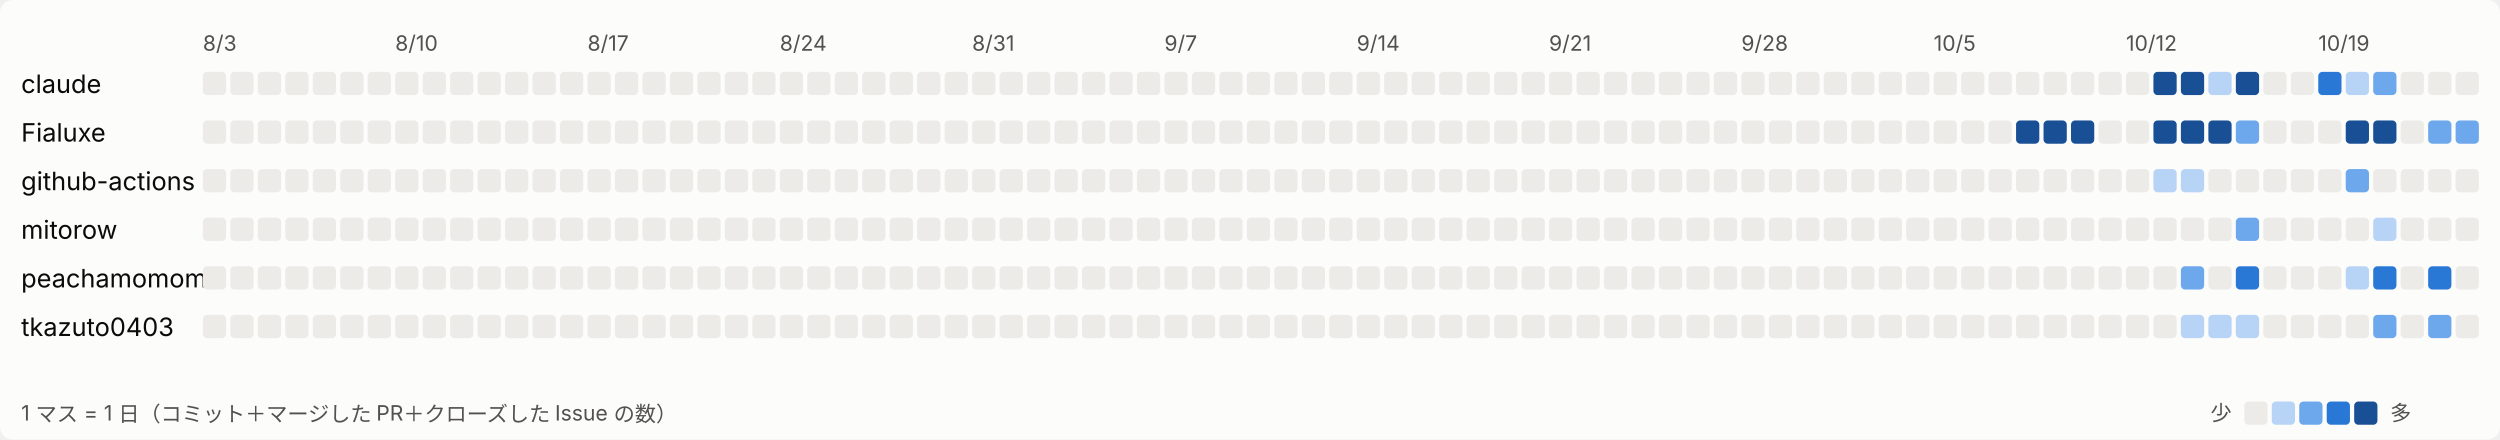
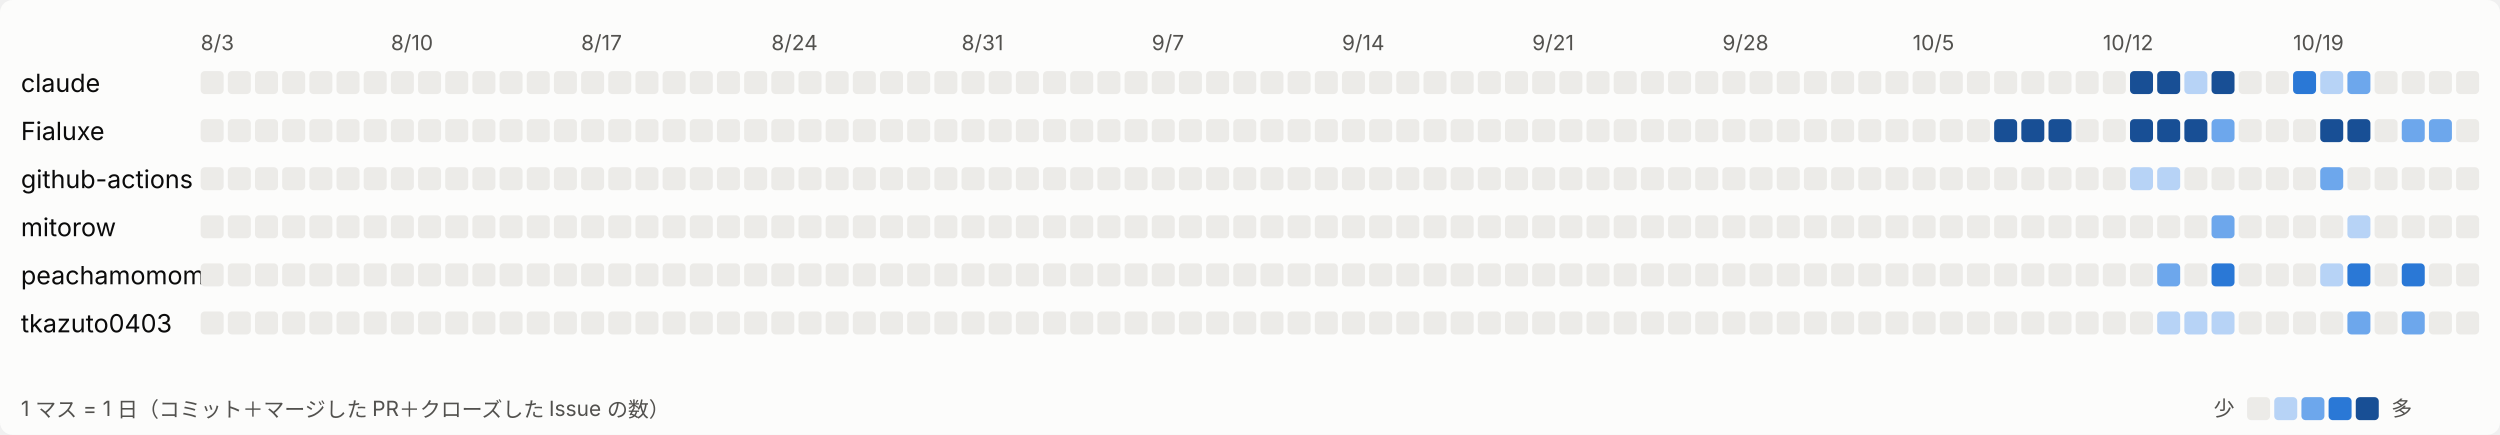
- <svg xmlns="http://www.w3.org/2000/svg" width="1183" height="208" viewBox="0 0 1183 208" role="img" aria-label="日ごとの活動">
+ <svg xmlns="http://www.w3.org/2000/svg" width="1196" height="208" viewBox="0 0 1196 208" role="img" aria-label="日ごとの活動">
  <style>
svg{font-family:system-ui,-apple-system,'Segoe UI','Hiragino Sans','Noto Sans JP',sans-serif}
.bg{fill:#fcfcfb}.t1{fill:#0b0b0b;font-size:12px}.t2{fill:#52514e;font-size:10px}.l0{fill:#ecebe8}.l1{fill:#b7d3f6}.l2{fill:#6da7ec}.l3{fill:#2a78d6}.l4{fill:#184f95}
@media (prefers-color-scheme: dark){.bg{fill:#1a1a19}.t1{fill:#ffffff}.t2{fill:#c3c2b7}.l0{fill:#2c2c2a}.l1{fill:#184f95}.l2{fill:#256abf}.l3{fill:#3987e5}.l4{fill:#86b6ef}}
</style>
-   <rect class="bg" width="1183" height="208" rx="6" />
+   <rect class="bg" width="1196" height="208" rx="6" />
  <text class="t2" x="96" y="24">8/3</text>
  <text class="t2" x="187" y="24">8/10</text>
  <text class="t2" x="278" y="24">8/17</text>
  <text class="t2" x="369" y="24">8/24</text>
  <text class="t2" x="460" y="24">8/31</text>
  <text class="t2" x="551" y="24">9/7</text>
  <text class="t2" x="642" y="24">9/14</text>
  <text class="t2" x="733" y="24">9/21</text>
  <text class="t2" x="824" y="24">9/28</text>
  <text class="t2" x="915" y="24">10/5</text>
  <text class="t2" x="1006" y="24">10/12</text>
  <text class="t2" x="1097" y="24">10/19</text>
  <text class="t1" x="10" y="44">claude</text>
  <rect class="l0" x="96" y="34" width="11" height="11" rx="2" />
  <rect class="l0" x="109" y="34" width="11" height="11" rx="2" />
  <rect class="l0" x="122" y="34" width="11" height="11" rx="2" />
  <rect class="l0" x="135" y="34" width="11" height="11" rx="2" />
  <rect class="l0" x="148" y="34" width="11" height="11" rx="2" />
  <rect class="l0" x="161" y="34" width="11" height="11" rx="2" />
  <rect class="l0" x="174" y="34" width="11" height="11" rx="2" />
  <rect class="l0" x="187" y="34" width="11" height="11" rx="2" />
  <rect class="l0" x="200" y="34" width="11" height="11" rx="2" />
  <rect class="l0" x="213" y="34" width="11" height="11" rx="2" />
  <rect class="l0" x="226" y="34" width="11" height="11" rx="2" />
  <rect class="l0" x="239" y="34" width="11" height="11" rx="2" />
  <rect class="l0" x="252" y="34" width="11" height="11" rx="2" />
  <rect class="l0" x="265" y="34" width="11" height="11" rx="2" />
  <rect class="l0" x="278" y="34" width="11" height="11" rx="2" />
  <rect class="l0" x="291" y="34" width="11" height="11" rx="2" />
  <rect class="l0" x="304" y="34" width="11" height="11" rx="2" />
  <rect class="l0" x="317" y="34" width="11" height="11" rx="2" />
  <rect class="l0" x="330" y="34" width="11" height="11" rx="2" />
  <rect class="l0" x="343" y="34" width="11" height="11" rx="2" />
  <rect class="l0" x="356" y="34" width="11" height="11" rx="2" />
  <rect class="l0" x="369" y="34" width="11" height="11" rx="2" />
  <rect class="l0" x="382" y="34" width="11" height="11" rx="2" />
  <rect class="l0" x="395" y="34" width="11" height="11" rx="2" />
  <rect class="l0" x="408" y="34" width="11" height="11" rx="2" />
  <rect class="l0" x="421" y="34" width="11" height="11" rx="2" />
  <rect class="l0" x="434" y="34" width="11" height="11" rx="2" />
  <rect class="l0" x="447" y="34" width="11" height="11" rx="2" />
  <rect class="l0" x="460" y="34" width="11" height="11" rx="2" />
  <rect class="l0" x="473" y="34" width="11" height="11" rx="2" />
  <rect class="l0" x="486" y="34" width="11" height="11" rx="2" />
  <rect class="l0" x="499" y="34" width="11" height="11" rx="2" />
  <rect class="l0" x="512" y="34" width="11" height="11" rx="2" />
  <rect class="l0" x="525" y="34" width="11" height="11" rx="2" />
  <rect class="l0" x="538" y="34" width="11" height="11" rx="2" />
  <rect class="l0" x="551" y="34" width="11" height="11" rx="2" />
  <rect class="l0" x="564" y="34" width="11" height="11" rx="2" />
  <rect class="l0" x="577" y="34" width="11" height="11" rx="2" />
  <rect class="l0" x="590" y="34" width="11" height="11" rx="2" />
  <rect class="l0" x="603" y="34" width="11" height="11" rx="2" />
  <rect class="l0" x="616" y="34" width="11" height="11" rx="2" />
  <rect class="l0" x="629" y="34" width="11" height="11" rx="2" />
  <rect class="l0" x="642" y="34" width="11" height="11" rx="2" />
  <rect class="l0" x="655" y="34" width="11" height="11" rx="2" />
  <rect class="l0" x="668" y="34" width="11" height="11" rx="2" />
  <rect class="l0" x="681" y="34" width="11" height="11" rx="2" />
  <rect class="l0" x="694" y="34" width="11" height="11" rx="2" />
  <rect class="l0" x="707" y="34" width="11" height="11" rx="2" />
  <rect class="l0" x="720" y="34" width="11" height="11" rx="2" />
  <rect class="l0" x="733" y="34" width="11" height="11" rx="2" />
  <rect class="l0" x="746" y="34" width="11" height="11" rx="2" />
  <rect class="l0" x="759" y="34" width="11" height="11" rx="2" />
  <rect class="l0" x="772" y="34" width="11" height="11" rx="2" />
  <rect class="l0" x="785" y="34" width="11" height="11" rx="2" />
  <rect class="l0" x="798" y="34" width="11" height="11" rx="2" />
  <rect class="l0" x="811" y="34" width="11" height="11" rx="2" />
  <rect class="l0" x="824" y="34" width="11" height="11" rx="2" />
  <rect class="l0" x="837" y="34" width="11" height="11" rx="2" />
  <rect class="l0" x="850" y="34" width="11" height="11" rx="2" />
  <rect class="l0" x="863" y="34" width="11" height="11" rx="2" />
  <rect class="l0" x="876" y="34" width="11" height="11" rx="2" />
  <rect class="l0" x="889" y="34" width="11" height="11" rx="2" />
  <rect class="l0" x="902" y="34" width="11" height="11" rx="2" />
  <rect class="l0" x="915" y="34" width="11" height="11" rx="2" />
  <rect class="l0" x="928" y="34" width="11" height="11" rx="2" />
  <rect class="l0" x="941" y="34" width="11" height="11" rx="2" />
  <rect class="l0" x="954" y="34" width="11" height="11" rx="2" />
  <rect class="l0" x="967" y="34" width="11" height="11" rx="2" />
  <rect class="l0" x="980" y="34" width="11" height="11" rx="2" />
  <rect class="l0" x="993" y="34" width="11" height="11" rx="2" />
  <rect class="l0" x="1006" y="34" width="11" height="11" rx="2" />
  <rect class="l4" x="1019" y="34" width="11" height="11" rx="2" />
  <rect class="l4" x="1032" y="34" width="11" height="11" rx="2" />
  <rect class="l1" x="1045" y="34" width="11" height="11" rx="2" />
  <rect class="l4" x="1058" y="34" width="11" height="11" rx="2" />
  <rect class="l0" x="1071" y="34" width="11" height="11" rx="2" />
  <rect class="l0" x="1084" y="34" width="11" height="11" rx="2" />
  <rect class="l3" x="1097" y="34" width="11" height="11" rx="2" />
  <rect class="l1" x="1110" y="34" width="11" height="11" rx="2" />
  <rect class="l2" x="1123" y="34" width="11" height="11" rx="2" />
  <rect class="l0" x="1136" y="34" width="11" height="11" rx="2" />
  <rect class="l0" x="1149" y="34" width="11" height="11" rx="2" />
  <rect class="l0" x="1162" y="34" width="11" height="11" rx="2" />
+   <rect class="l0" x="1175" y="34" width="11" height="11" rx="2" />
  <text class="t1" x="10" y="67">Fialuxe</text>
  <rect class="l0" x="96" y="57" width="11" height="11" rx="2" />
  <rect class="l0" x="109" y="57" width="11" height="11" rx="2" />
  <rect class="l0" x="122" y="57" width="11" height="11" rx="2" />
  <rect class="l0" x="135" y="57" width="11" height="11" rx="2" />
  <rect class="l0" x="148" y="57" width="11" height="11" rx="2" />
  <rect class="l0" x="161" y="57" width="11" height="11" rx="2" />
  <rect class="l0" x="174" y="57" width="11" height="11" rx="2" />
  <rect class="l0" x="187" y="57" width="11" height="11" rx="2" />
  <rect class="l0" x="200" y="57" width="11" height="11" rx="2" />
  <rect class="l0" x="213" y="57" width="11" height="11" rx="2" />
  <rect class="l0" x="226" y="57" width="11" height="11" rx="2" />
  <rect class="l0" x="239" y="57" width="11" height="11" rx="2" />
  <rect class="l0" x="252" y="57" width="11" height="11" rx="2" />
  <rect class="l0" x="265" y="57" width="11" height="11" rx="2" />
  <rect class="l0" x="278" y="57" width="11" height="11" rx="2" />
  <rect class="l0" x="291" y="57" width="11" height="11" rx="2" />
  <rect class="l0" x="304" y="57" width="11" height="11" rx="2" />
  <rect class="l0" x="317" y="57" width="11" height="11" rx="2" />
  <rect class="l0" x="330" y="57" width="11" height="11" rx="2" />
  <rect class="l0" x="343" y="57" width="11" height="11" rx="2" />
  <rect class="l0" x="356" y="57" width="11" height="11" rx="2" />
  <rect class="l0" x="369" y="57" width="11" height="11" rx="2" />
  <rect class="l0" x="382" y="57" width="11" height="11" rx="2" />
  <rect class="l0" x="395" y="57" width="11" height="11" rx="2" />
  <rect class="l0" x="408" y="57" width="11" height="11" rx="2" />
  <rect class="l0" x="421" y="57" width="11" height="11" rx="2" />
  <rect class="l0" x="434" y="57" width="11" height="11" rx="2" />
  <rect class="l0" x="447" y="57" width="11" height="11" rx="2" />
  <rect class="l0" x="460" y="57" width="11" height="11" rx="2" />
  <rect class="l0" x="473" y="57" width="11" height="11" rx="2" />
  <rect class="l0" x="486" y="57" width="11" height="11" rx="2" />
  <rect class="l0" x="499" y="57" width="11" height="11" rx="2" />
  <rect class="l0" x="512" y="57" width="11" height="11" rx="2" />
  <rect class="l0" x="525" y="57" width="11" height="11" rx="2" />
  <rect class="l0" x="538" y="57" width="11" height="11" rx="2" />
  <rect class="l0" x="551" y="57" width="11" height="11" rx="2" />
  <rect class="l0" x="564" y="57" width="11" height="11" rx="2" />
  <rect class="l0" x="577" y="57" width="11" height="11" rx="2" />
  <rect class="l0" x="590" y="57" width="11" height="11" rx="2" />
  <rect class="l0" x="603" y="57" width="11" height="11" rx="2" />
  <rect class="l0" x="616" y="57" width="11" height="11" rx="2" />
  <rect class="l0" x="629" y="57" width="11" height="11" rx="2" />
  <rect class="l0" x="642" y="57" width="11" height="11" rx="2" />
  <rect class="l0" x="655" y="57" width="11" height="11" rx="2" />
  <rect class="l0" x="668" y="57" width="11" height="11" rx="2" />
  <rect class="l0" x="681" y="57" width="11" height="11" rx="2" />
  <rect class="l0" x="694" y="57" width="11" height="11" rx="2" />
  <rect class="l0" x="707" y="57" width="11" height="11" rx="2" />
  <rect class="l0" x="720" y="57" width="11" height="11" rx="2" />
  <rect class="l0" x="733" y="57" width="11" height="11" rx="2" />
  <rect class="l0" x="746" y="57" width="11" height="11" rx="2" />
  <rect class="l0" x="759" y="57" width="11" height="11" rx="2" />
  <rect class="l0" x="772" y="57" width="11" height="11" rx="2" />
  <rect class="l0" x="785" y="57" width="11" height="11" rx="2" />
  <rect class="l0" x="798" y="57" width="11" height="11" rx="2" />
  <rect class="l0" x="811" y="57" width="11" height="11" rx="2" />
  <rect class="l0" x="824" y="57" width="11" height="11" rx="2" />
  <rect class="l0" x="837" y="57" width="11" height="11" rx="2" />
  <rect class="l0" x="850" y="57" width="11" height="11" rx="2" />
  <rect class="l0" x="863" y="57" width="11" height="11" rx="2" />
  <rect class="l0" x="876" y="57" width="11" height="11" rx="2" />
  <rect class="l0" x="889" y="57" width="11" height="11" rx="2" />
  <rect class="l0" x="902" y="57" width="11" height="11" rx="2" />
  <rect class="l0" x="915" y="57" width="11" height="11" rx="2" />
  <rect class="l0" x="928" y="57" width="11" height="11" rx="2" />
  <rect class="l0" x="941" y="57" width="11" height="11" rx="2" />
  <rect class="l4" x="954" y="57" width="11" height="11" rx="2" />
  <rect class="l4" x="967" y="57" width="11" height="11" rx="2" />
  <rect class="l4" x="980" y="57" width="11" height="11" rx="2" />
  <rect class="l0" x="993" y="57" width="11" height="11" rx="2" />
  <rect class="l0" x="1006" y="57" width="11" height="11" rx="2" />
  <rect class="l4" x="1019" y="57" width="11" height="11" rx="2" />
  <rect class="l4" x="1032" y="57" width="11" height="11" rx="2" />
  <rect class="l4" x="1045" y="57" width="11" height="11" rx="2" />
  <rect class="l2" x="1058" y="57" width="11" height="11" rx="2" />
  <rect class="l0" x="1071" y="57" width="11" height="11" rx="2" />
  <rect class="l0" x="1084" y="57" width="11" height="11" rx="2" />
  <rect class="l0" x="1097" y="57" width="11" height="11" rx="2" />
  <rect class="l4" x="1110" y="57" width="11" height="11" rx="2" />
  <rect class="l4" x="1123" y="57" width="11" height="11" rx="2" />
  <rect class="l0" x="1136" y="57" width="11" height="11" rx="2" />
  <rect class="l2" x="1149" y="57" width="11" height="11" rx="2" />
  <rect class="l2" x="1162" y="57" width="11" height="11" rx="2" />
+   <rect class="l0" x="1175" y="57" width="11" height="11" rx="2" />
  <text class="t1" x="10" y="90">github-actions</text>
  <rect class="l0" x="96" y="80" width="11" height="11" rx="2" />
  <rect class="l0" x="109" y="80" width="11" height="11" rx="2" />
  <rect class="l0" x="122" y="80" width="11" height="11" rx="2" />
  <rect class="l0" x="135" y="80" width="11" height="11" rx="2" />
  <rect class="l0" x="148" y="80" width="11" height="11" rx="2" />
  <rect class="l0" x="161" y="80" width="11" height="11" rx="2" />
  <rect class="l0" x="174" y="80" width="11" height="11" rx="2" />
  <rect class="l0" x="187" y="80" width="11" height="11" rx="2" />
  <rect class="l0" x="200" y="80" width="11" height="11" rx="2" />
  <rect class="l0" x="213" y="80" width="11" height="11" rx="2" />
  <rect class="l0" x="226" y="80" width="11" height="11" rx="2" />
  <rect class="l0" x="239" y="80" width="11" height="11" rx="2" />
  <rect class="l0" x="252" y="80" width="11" height="11" rx="2" />
  <rect class="l0" x="265" y="80" width="11" height="11" rx="2" />
  <rect class="l0" x="278" y="80" width="11" height="11" rx="2" />
  <rect class="l0" x="291" y="80" width="11" height="11" rx="2" />
  <rect class="l0" x="304" y="80" width="11" height="11" rx="2" />
  <rect class="l0" x="317" y="80" width="11" height="11" rx="2" />
  <rect class="l0" x="330" y="80" width="11" height="11" rx="2" />
  <rect class="l0" x="343" y="80" width="11" height="11" rx="2" />
  <rect class="l0" x="356" y="80" width="11" height="11" rx="2" />
  <rect class="l0" x="369" y="80" width="11" height="11" rx="2" />
  <rect class="l0" x="382" y="80" width="11" height="11" rx="2" />
  <rect class="l0" x="395" y="80" width="11" height="11" rx="2" />
  <rect class="l0" x="408" y="80" width="11" height="11" rx="2" />
  <rect class="l0" x="421" y="80" width="11" height="11" rx="2" />
  <rect class="l0" x="434" y="80" width="11" height="11" rx="2" />
  <rect class="l0" x="447" y="80" width="11" height="11" rx="2" />
  <rect class="l0" x="460" y="80" width="11" height="11" rx="2" />
  <rect class="l0" x="473" y="80" width="11" height="11" rx="2" />
  <rect class="l0" x="486" y="80" width="11" height="11" rx="2" />
  <rect class="l0" x="499" y="80" width="11" height="11" rx="2" />
  <rect class="l0" x="512" y="80" width="11" height="11" rx="2" />
  <rect class="l0" x="525" y="80" width="11" height="11" rx="2" />
  <rect class="l0" x="538" y="80" width="11" height="11" rx="2" />
  <rect class="l0" x="551" y="80" width="11" height="11" rx="2" />
  <rect class="l0" x="564" y="80" width="11" height="11" rx="2" />
  <rect class="l0" x="577" y="80" width="11" height="11" rx="2" />
  <rect class="l0" x="590" y="80" width="11" height="11" rx="2" />
  <rect class="l0" x="603" y="80" width="11" height="11" rx="2" />
  <rect class="l0" x="616" y="80" width="11" height="11" rx="2" />
  <rect class="l0" x="629" y="80" width="11" height="11" rx="2" />
  <rect class="l0" x="642" y="80" width="11" height="11" rx="2" />
  <rect class="l0" x="655" y="80" width="11" height="11" rx="2" />
  <rect class="l0" x="668" y="80" width="11" height="11" rx="2" />
  <rect class="l0" x="681" y="80" width="11" height="11" rx="2" />
  <rect class="l0" x="694" y="80" width="11" height="11" rx="2" />
  <rect class="l0" x="707" y="80" width="11" height="11" rx="2" />
  <rect class="l0" x="720" y="80" width="11" height="11" rx="2" />
  <rect class="l0" x="733" y="80" width="11" height="11" rx="2" />
  <rect class="l0" x="746" y="80" width="11" height="11" rx="2" />
  <rect class="l0" x="759" y="80" width="11" height="11" rx="2" />
  <rect class="l0" x="772" y="80" width="11" height="11" rx="2" />
  <rect class="l0" x="785" y="80" width="11" height="11" rx="2" />
  <rect class="l0" x="798" y="80" width="11" height="11" rx="2" />
  <rect class="l0" x="811" y="80" width="11" height="11" rx="2" />
  <rect class="l0" x="824" y="80" width="11" height="11" rx="2" />
  <rect class="l0" x="837" y="80" width="11" height="11" rx="2" />
  <rect class="l0" x="850" y="80" width="11" height="11" rx="2" />
  <rect class="l0" x="863" y="80" width="11" height="11" rx="2" />
  <rect class="l0" x="876" y="80" width="11" height="11" rx="2" />
  <rect class="l0" x="889" y="80" width="11" height="11" rx="2" />
  <rect class="l0" x="902" y="80" width="11" height="11" rx="2" />
  <rect class="l0" x="915" y="80" width="11" height="11" rx="2" />
  <rect class="l0" x="928" y="80" width="11" height="11" rx="2" />
  <rect class="l0" x="941" y="80" width="11" height="11" rx="2" />
  <rect class="l0" x="954" y="80" width="11" height="11" rx="2" />
  <rect class="l0" x="967" y="80" width="11" height="11" rx="2" />
  <rect class="l0" x="980" y="80" width="11" height="11" rx="2" />
  <rect class="l0" x="993" y="80" width="11" height="11" rx="2" />
  <rect class="l0" x="1006" y="80" width="11" height="11" rx="2" />
  <rect class="l1" x="1019" y="80" width="11" height="11" rx="2" />
  <rect class="l1" x="1032" y="80" width="11" height="11" rx="2" />
  <rect class="l0" x="1045" y="80" width="11" height="11" rx="2" />
  <rect class="l0" x="1058" y="80" width="11" height="11" rx="2" />
  <rect class="l0" x="1071" y="80" width="11" height="11" rx="2" />
  <rect class="l0" x="1084" y="80" width="11" height="11" rx="2" />
  <rect class="l0" x="1097" y="80" width="11" height="11" rx="2" />
  <rect class="l2" x="1110" y="80" width="11" height="11" rx="2" />
  <rect class="l0" x="1123" y="80" width="11" height="11" rx="2" />
  <rect class="l0" x="1136" y="80" width="11" height="11" rx="2" />
  <rect class="l0" x="1149" y="80" width="11" height="11" rx="2" />
  <rect class="l0" x="1162" y="80" width="11" height="11" rx="2" />
+   <rect class="l0" x="1175" y="80" width="11" height="11" rx="2" />
  <text class="t1" x="10" y="113">mitorow</text>
  <rect class="l0" x="96" y="103" width="11" height="11" rx="2" />
  <rect class="l0" x="109" y="103" width="11" height="11" rx="2" />
  <rect class="l0" x="122" y="103" width="11" height="11" rx="2" />
  <rect class="l0" x="135" y="103" width="11" height="11" rx="2" />
  <rect class="l0" x="148" y="103" width="11" height="11" rx="2" />
  <rect class="l0" x="161" y="103" width="11" height="11" rx="2" />
  <rect class="l0" x="174" y="103" width="11" height="11" rx="2" />
  <rect class="l0" x="187" y="103" width="11" height="11" rx="2" />
  <rect class="l0" x="200" y="103" width="11" height="11" rx="2" />
  <rect class="l0" x="213" y="103" width="11" height="11" rx="2" />
  <rect class="l0" x="226" y="103" width="11" height="11" rx="2" />
  <rect class="l0" x="239" y="103" width="11" height="11" rx="2" />
  <rect class="l0" x="252" y="103" width="11" height="11" rx="2" />
  <rect class="l0" x="265" y="103" width="11" height="11" rx="2" />
  <rect class="l0" x="278" y="103" width="11" height="11" rx="2" />
  <rect class="l0" x="291" y="103" width="11" height="11" rx="2" />
  <rect class="l0" x="304" y="103" width="11" height="11" rx="2" />
  <rect class="l0" x="317" y="103" width="11" height="11" rx="2" />
  <rect class="l0" x="330" y="103" width="11" height="11" rx="2" />
  <rect class="l0" x="343" y="103" width="11" height="11" rx="2" />
  <rect class="l0" x="356" y="103" width="11" height="11" rx="2" />
  <rect class="l0" x="369" y="103" width="11" height="11" rx="2" />
  <rect class="l0" x="382" y="103" width="11" height="11" rx="2" />
  <rect class="l0" x="395" y="103" width="11" height="11" rx="2" />
  <rect class="l0" x="408" y="103" width="11" height="11" rx="2" />
  <rect class="l0" x="421" y="103" width="11" height="11" rx="2" />
  <rect class="l0" x="434" y="103" width="11" height="11" rx="2" />
  <rect class="l0" x="447" y="103" width="11" height="11" rx="2" />
  <rect class="l0" x="460" y="103" width="11" height="11" rx="2" />
  <rect class="l0" x="473" y="103" width="11" height="11" rx="2" />
  <rect class="l0" x="486" y="103" width="11" height="11" rx="2" />
  <rect class="l0" x="499" y="103" width="11" height="11" rx="2" />
  <rect class="l0" x="512" y="103" width="11" height="11" rx="2" />
  <rect class="l0" x="525" y="103" width="11" height="11" rx="2" />
  <rect class="l0" x="538" y="103" width="11" height="11" rx="2" />
  <rect class="l0" x="551" y="103" width="11" height="11" rx="2" />
  <rect class="l0" x="564" y="103" width="11" height="11" rx="2" />
  <rect class="l0" x="577" y="103" width="11" height="11" rx="2" />
  <rect class="l0" x="590" y="103" width="11" height="11" rx="2" />
  <rect class="l0" x="603" y="103" width="11" height="11" rx="2" />
  <rect class="l0" x="616" y="103" width="11" height="11" rx="2" />
  <rect class="l0" x="629" y="103" width="11" height="11" rx="2" />
  <rect class="l0" x="642" y="103" width="11" height="11" rx="2" />
  <rect class="l0" x="655" y="103" width="11" height="11" rx="2" />
  <rect class="l0" x="668" y="103" width="11" height="11" rx="2" />
  <rect class="l0" x="681" y="103" width="11" height="11" rx="2" />
  <rect class="l0" x="694" y="103" width="11" height="11" rx="2" />
  <rect class="l0" x="707" y="103" width="11" height="11" rx="2" />
  <rect class="l0" x="720" y="103" width="11" height="11" rx="2" />
  <rect class="l0" x="733" y="103" width="11" height="11" rx="2" />
  <rect class="l0" x="746" y="103" width="11" height="11" rx="2" />
  <rect class="l0" x="759" y="103" width="11" height="11" rx="2" />
  <rect class="l0" x="772" y="103" width="11" height="11" rx="2" />
  <rect class="l0" x="785" y="103" width="11" height="11" rx="2" />
  <rect class="l0" x="798" y="103" width="11" height="11" rx="2" />
  <rect class="l0" x="811" y="103" width="11" height="11" rx="2" />
  <rect class="l0" x="824" y="103" width="11" height="11" rx="2" />
  <rect class="l0" x="837" y="103" width="11" height="11" rx="2" />
  <rect class="l0" x="850" y="103" width="11" height="11" rx="2" />
  <rect class="l0" x="863" y="103" width="11" height="11" rx="2" />
  <rect class="l0" x="876" y="103" width="11" height="11" rx="2" />
  <rect class="l0" x="889" y="103" width="11" height="11" rx="2" />
  <rect class="l0" x="902" y="103" width="11" height="11" rx="2" />
  <rect class="l0" x="915" y="103" width="11" height="11" rx="2" />
  <rect class="l0" x="928" y="103" width="11" height="11" rx="2" />
  <rect class="l0" x="941" y="103" width="11" height="11" rx="2" />
  <rect class="l0" x="954" y="103" width="11" height="11" rx="2" />
  <rect class="l0" x="967" y="103" width="11" height="11" rx="2" />
  <rect class="l0" x="980" y="103" width="11" height="11" rx="2" />
  <rect class="l0" x="993" y="103" width="11" height="11" rx="2" />
  <rect class="l0" x="1006" y="103" width="11" height="11" rx="2" />
  <rect class="l0" x="1019" y="103" width="11" height="11" rx="2" />
  <rect class="l0" x="1032" y="103" width="11" height="11" rx="2" />
  <rect class="l0" x="1045" y="103" width="11" height="11" rx="2" />
  <rect class="l2" x="1058" y="103" width="11" height="11" rx="2" />
  <rect class="l0" x="1071" y="103" width="11" height="11" rx="2" />
  <rect class="l0" x="1084" y="103" width="11" height="11" rx="2" />
  <rect class="l0" x="1097" y="103" width="11" height="11" rx="2" />
  <rect class="l0" x="1110" y="103" width="11" height="11" rx="2" />
  <rect class="l1" x="1123" y="103" width="11" height="11" rx="2" />
  <rect class="l0" x="1136" y="103" width="11" height="11" rx="2" />
  <rect class="l0" x="1149" y="103" width="11" height="11" rx="2" />
  <rect class="l0" x="1162" y="103" width="11" height="11" rx="2" />
+   <rect class="l0" x="1175" y="103" width="11" height="11" rx="2" />
  <text class="t1" x="10" y="136">peachamomomo</text>
  <rect class="l0" x="96" y="126" width="11" height="11" rx="2" />
  <rect class="l0" x="109" y="126" width="11" height="11" rx="2" />
  <rect class="l0" x="122" y="126" width="11" height="11" rx="2" />
  <rect class="l0" x="135" y="126" width="11" height="11" rx="2" />
  <rect class="l0" x="148" y="126" width="11" height="11" rx="2" />
  <rect class="l0" x="161" y="126" width="11" height="11" rx="2" />
  <rect class="l0" x="174" y="126" width="11" height="11" rx="2" />
  <rect class="l0" x="187" y="126" width="11" height="11" rx="2" />
  <rect class="l0" x="200" y="126" width="11" height="11" rx="2" />
  <rect class="l0" x="213" y="126" width="11" height="11" rx="2" />
  <rect class="l0" x="226" y="126" width="11" height="11" rx="2" />
  <rect class="l0" x="239" y="126" width="11" height="11" rx="2" />
  <rect class="l0" x="252" y="126" width="11" height="11" rx="2" />
  <rect class="l0" x="265" y="126" width="11" height="11" rx="2" />
  <rect class="l0" x="278" y="126" width="11" height="11" rx="2" />
  <rect class="l0" x="291" y="126" width="11" height="11" rx="2" />
  <rect class="l0" x="304" y="126" width="11" height="11" rx="2" />
  <rect class="l0" x="317" y="126" width="11" height="11" rx="2" />
  <rect class="l0" x="330" y="126" width="11" height="11" rx="2" />
  <rect class="l0" x="343" y="126" width="11" height="11" rx="2" />
  <rect class="l0" x="356" y="126" width="11" height="11" rx="2" />
  <rect class="l0" x="369" y="126" width="11" height="11" rx="2" />
  <rect class="l0" x="382" y="126" width="11" height="11" rx="2" />
  <rect class="l0" x="395" y="126" width="11" height="11" rx="2" />
  <rect class="l0" x="408" y="126" width="11" height="11" rx="2" />
  <rect class="l0" x="421" y="126" width="11" height="11" rx="2" />
  <rect class="l0" x="434" y="126" width="11" height="11" rx="2" />
  <rect class="l0" x="447" y="126" width="11" height="11" rx="2" />
  <rect class="l0" x="460" y="126" width="11" height="11" rx="2" />
  <rect class="l0" x="473" y="126" width="11" height="11" rx="2" />
  <rect class="l0" x="486" y="126" width="11" height="11" rx="2" />
  <rect class="l0" x="499" y="126" width="11" height="11" rx="2" />
  <rect class="l0" x="512" y="126" width="11" height="11" rx="2" />
  <rect class="l0" x="525" y="126" width="11" height="11" rx="2" />
  <rect class="l0" x="538" y="126" width="11" height="11" rx="2" />
  <rect class="l0" x="551" y="126" width="11" height="11" rx="2" />
  <rect class="l0" x="564" y="126" width="11" height="11" rx="2" />
  <rect class="l0" x="577" y="126" width="11" height="11" rx="2" />
  <rect class="l0" x="590" y="126" width="11" height="11" rx="2" />
  <rect class="l0" x="603" y="126" width="11" height="11" rx="2" />
  <rect class="l0" x="616" y="126" width="11" height="11" rx="2" />
  <rect class="l0" x="629" y="126" width="11" height="11" rx="2" />
  <rect class="l0" x="642" y="126" width="11" height="11" rx="2" />
  <rect class="l0" x="655" y="126" width="11" height="11" rx="2" />
  <rect class="l0" x="668" y="126" width="11" height="11" rx="2" />
  <rect class="l0" x="681" y="126" width="11" height="11" rx="2" />
  <rect class="l0" x="694" y="126" width="11" height="11" rx="2" />
  <rect class="l0" x="707" y="126" width="11" height="11" rx="2" />
  <rect class="l0" x="720" y="126" width="11" height="11" rx="2" />
  <rect class="l0" x="733" y="126" width="11" height="11" rx="2" />
  <rect class="l0" x="746" y="126" width="11" height="11" rx="2" />
  <rect class="l0" x="759" y="126" width="11" height="11" rx="2" />
  <rect class="l0" x="772" y="126" width="11" height="11" rx="2" />
  <rect class="l0" x="785" y="126" width="11" height="11" rx="2" />
  <rect class="l0" x="798" y="126" width="11" height="11" rx="2" />
  <rect class="l0" x="811" y="126" width="11" height="11" rx="2" />
  <rect class="l0" x="824" y="126" width="11" height="11" rx="2" />
  <rect class="l0" x="837" y="126" width="11" height="11" rx="2" />
  <rect class="l0" x="850" y="126" width="11" height="11" rx="2" />
  <rect class="l0" x="863" y="126" width="11" height="11" rx="2" />
  <rect class="l0" x="876" y="126" width="11" height="11" rx="2" />
  <rect class="l0" x="889" y="126" width="11" height="11" rx="2" />
  <rect class="l0" x="902" y="126" width="11" height="11" rx="2" />
  <rect class="l0" x="915" y="126" width="11" height="11" rx="2" />
  <rect class="l0" x="928" y="126" width="11" height="11" rx="2" />
  <rect class="l0" x="941" y="126" width="11" height="11" rx="2" />
  <rect class="l0" x="954" y="126" width="11" height="11" rx="2" />
  <rect class="l0" x="967" y="126" width="11" height="11" rx="2" />
  <rect class="l0" x="980" y="126" width="11" height="11" rx="2" />
  <rect class="l0" x="993" y="126" width="11" height="11" rx="2" />
  <rect class="l0" x="1006" y="126" width="11" height="11" rx="2" />
  <rect class="l0" x="1019" y="126" width="11" height="11" rx="2" />
  <rect class="l2" x="1032" y="126" width="11" height="11" rx="2" />
  <rect class="l0" x="1045" y="126" width="11" height="11" rx="2" />
  <rect class="l3" x="1058" y="126" width="11" height="11" rx="2" />
  <rect class="l0" x="1071" y="126" width="11" height="11" rx="2" />
  <rect class="l0" x="1084" y="126" width="11" height="11" rx="2" />
  <rect class="l0" x="1097" y="126" width="11" height="11" rx="2" />
  <rect class="l1" x="1110" y="126" width="11" height="11" rx="2" />
  <rect class="l3" x="1123" y="126" width="11" height="11" rx="2" />
  <rect class="l0" x="1136" y="126" width="11" height="11" rx="2" />
  <rect class="l3" x="1149" y="126" width="11" height="11" rx="2" />
  <rect class="l0" x="1162" y="126" width="11" height="11" rx="2" />
+   <rect class="l0" x="1175" y="126" width="11" height="11" rx="2" />
  <text class="t1" x="10" y="159">tkazuto0403</text>
  <rect class="l0" x="96" y="149" width="11" height="11" rx="2" />
  <rect class="l0" x="109" y="149" width="11" height="11" rx="2" />
  <rect class="l0" x="122" y="149" width="11" height="11" rx="2" />
  <rect class="l0" x="135" y="149" width="11" height="11" rx="2" />
  <rect class="l0" x="148" y="149" width="11" height="11" rx="2" />
  <rect class="l0" x="161" y="149" width="11" height="11" rx="2" />
  <rect class="l0" x="174" y="149" width="11" height="11" rx="2" />
  <rect class="l0" x="187" y="149" width="11" height="11" rx="2" />
  <rect class="l0" x="200" y="149" width="11" height="11" rx="2" />
  <rect class="l0" x="213" y="149" width="11" height="11" rx="2" />
  <rect class="l0" x="226" y="149" width="11" height="11" rx="2" />
  <rect class="l0" x="239" y="149" width="11" height="11" rx="2" />
  <rect class="l0" x="252" y="149" width="11" height="11" rx="2" />
  <rect class="l0" x="265" y="149" width="11" height="11" rx="2" />
  <rect class="l0" x="278" y="149" width="11" height="11" rx="2" />
  <rect class="l0" x="291" y="149" width="11" height="11" rx="2" />
  <rect class="l0" x="304" y="149" width="11" height="11" rx="2" />
  <rect class="l0" x="317" y="149" width="11" height="11" rx="2" />
  <rect class="l0" x="330" y="149" width="11" height="11" rx="2" />
  <rect class="l0" x="343" y="149" width="11" height="11" rx="2" />
  <rect class="l0" x="356" y="149" width="11" height="11" rx="2" />
  <rect class="l0" x="369" y="149" width="11" height="11" rx="2" />
  <rect class="l0" x="382" y="149" width="11" height="11" rx="2" />
  <rect class="l0" x="395" y="149" width="11" height="11" rx="2" />
  <rect class="l0" x="408" y="149" width="11" height="11" rx="2" />
  <rect class="l0" x="421" y="149" width="11" height="11" rx="2" />
  <rect class="l0" x="434" y="149" width="11" height="11" rx="2" />
  <rect class="l0" x="447" y="149" width="11" height="11" rx="2" />
  <rect class="l0" x="460" y="149" width="11" height="11" rx="2" />
  <rect class="l0" x="473" y="149" width="11" height="11" rx="2" />
  <rect class="l0" x="486" y="149" width="11" height="11" rx="2" />
  <rect class="l0" x="499" y="149" width="11" height="11" rx="2" />
  <rect class="l0" x="512" y="149" width="11" height="11" rx="2" />
  <rect class="l0" x="525" y="149" width="11" height="11" rx="2" />
  <rect class="l0" x="538" y="149" width="11" height="11" rx="2" />
  <rect class="l0" x="551" y="149" width="11" height="11" rx="2" />
  <rect class="l0" x="564" y="149" width="11" height="11" rx="2" />
  <rect class="l0" x="577" y="149" width="11" height="11" rx="2" />
  <rect class="l0" x="590" y="149" width="11" height="11" rx="2" />
  <rect class="l0" x="603" y="149" width="11" height="11" rx="2" />
  <rect class="l0" x="616" y="149" width="11" height="11" rx="2" />
  <rect class="l0" x="629" y="149" width="11" height="11" rx="2" />
  <rect class="l0" x="642" y="149" width="11" height="11" rx="2" />
  <rect class="l0" x="655" y="149" width="11" height="11" rx="2" />
  <rect class="l0" x="668" y="149" width="11" height="11" rx="2" />
  <rect class="l0" x="681" y="149" width="11" height="11" rx="2" />
  <rect class="l0" x="694" y="149" width="11" height="11" rx="2" />
  <rect class="l0" x="707" y="149" width="11" height="11" rx="2" />
  <rect class="l0" x="720" y="149" width="11" height="11" rx="2" />
  <rect class="l0" x="733" y="149" width="11" height="11" rx="2" />
  <rect class="l0" x="746" y="149" width="11" height="11" rx="2" />
  <rect class="l0" x="759" y="149" width="11" height="11" rx="2" />
  <rect class="l0" x="772" y="149" width="11" height="11" rx="2" />
  <rect class="l0" x="785" y="149" width="11" height="11" rx="2" />
  <rect class="l0" x="798" y="149" width="11" height="11" rx="2" />
  <rect class="l0" x="811" y="149" width="11" height="11" rx="2" />
  <rect class="l0" x="824" y="149" width="11" height="11" rx="2" />
  <rect class="l0" x="837" y="149" width="11" height="11" rx="2" />
  <rect class="l0" x="850" y="149" width="11" height="11" rx="2" />
  <rect class="l0" x="863" y="149" width="11" height="11" rx="2" />
  <rect class="l0" x="876" y="149" width="11" height="11" rx="2" />
  <rect class="l0" x="889" y="149" width="11" height="11" rx="2" />
  <rect class="l0" x="902" y="149" width="11" height="11" rx="2" />
  <rect class="l0" x="915" y="149" width="11" height="11" rx="2" />
  <rect class="l0" x="928" y="149" width="11" height="11" rx="2" />
  <rect class="l0" x="941" y="149" width="11" height="11" rx="2" />
  <rect class="l0" x="954" y="149" width="11" height="11" rx="2" />
  <rect class="l0" x="967" y="149" width="11" height="11" rx="2" />
  <rect class="l0" x="980" y="149" width="11" height="11" rx="2" />
  <rect class="l0" x="993" y="149" width="11" height="11" rx="2" />
  <rect class="l0" x="1006" y="149" width="11" height="11" rx="2" />
  <rect class="l0" x="1019" y="149" width="11" height="11" rx="2" />
  <rect class="l1" x="1032" y="149" width="11" height="11" rx="2" />
  <rect class="l1" x="1045" y="149" width="11" height="11" rx="2" />
  <rect class="l1" x="1058" y="149" width="11" height="11" rx="2" />
  <rect class="l0" x="1071" y="149" width="11" height="11" rx="2" />
  <rect class="l0" x="1084" y="149" width="11" height="11" rx="2" />
  <rect class="l0" x="1097" y="149" width="11" height="11" rx="2" />
  <rect class="l0" x="1110" y="149" width="11" height="11" rx="2" />
  <rect class="l2" x="1123" y="149" width="11" height="11" rx="2" />
  <rect class="l0" x="1136" y="149" width="11" height="11" rx="2" />
  <rect class="l2" x="1149" y="149" width="11" height="11" rx="2" />
  <rect class="l0" x="1162" y="149" width="11" height="11" rx="2" />
+   <rect class="l0" x="1175" y="149" width="11" height="11" rx="2" />
  <text class="t2" x="10" y="199">1 マス = 1 日（コミット＋マージした PR＋クローズした Issue の数）</text>
-   <text class="t2" x="1046" y="199">少</text>
-   <rect class="l0" x="1062" y="190" width="11" height="11" rx="2" />
-   <rect class="l1" x="1075" y="190" width="11" height="11" rx="2" />
-   <rect class="l2" x="1088" y="190" width="11" height="11" rx="2" />
-   <rect class="l3" x="1101" y="190" width="11" height="11" rx="2" />
-   <rect class="l4" x="1114" y="190" width="11" height="11" rx="2" />
-   <text class="t2" x="1131" y="199">多</text>
+   <text class="t2" x="1059" y="199">少</text>
+   <rect class="l0" x="1075" y="190" width="11" height="11" rx="2" />
+   <rect class="l1" x="1088" y="190" width="11" height="11" rx="2" />
+   <rect class="l2" x="1101" y="190" width="11" height="11" rx="2" />
+   <rect class="l3" x="1114" y="190" width="11" height="11" rx="2" />
+   <rect class="l4" x="1127" y="190" width="11" height="11" rx="2" />
+   <text class="t2" x="1144" y="199">多</text>
</svg>
